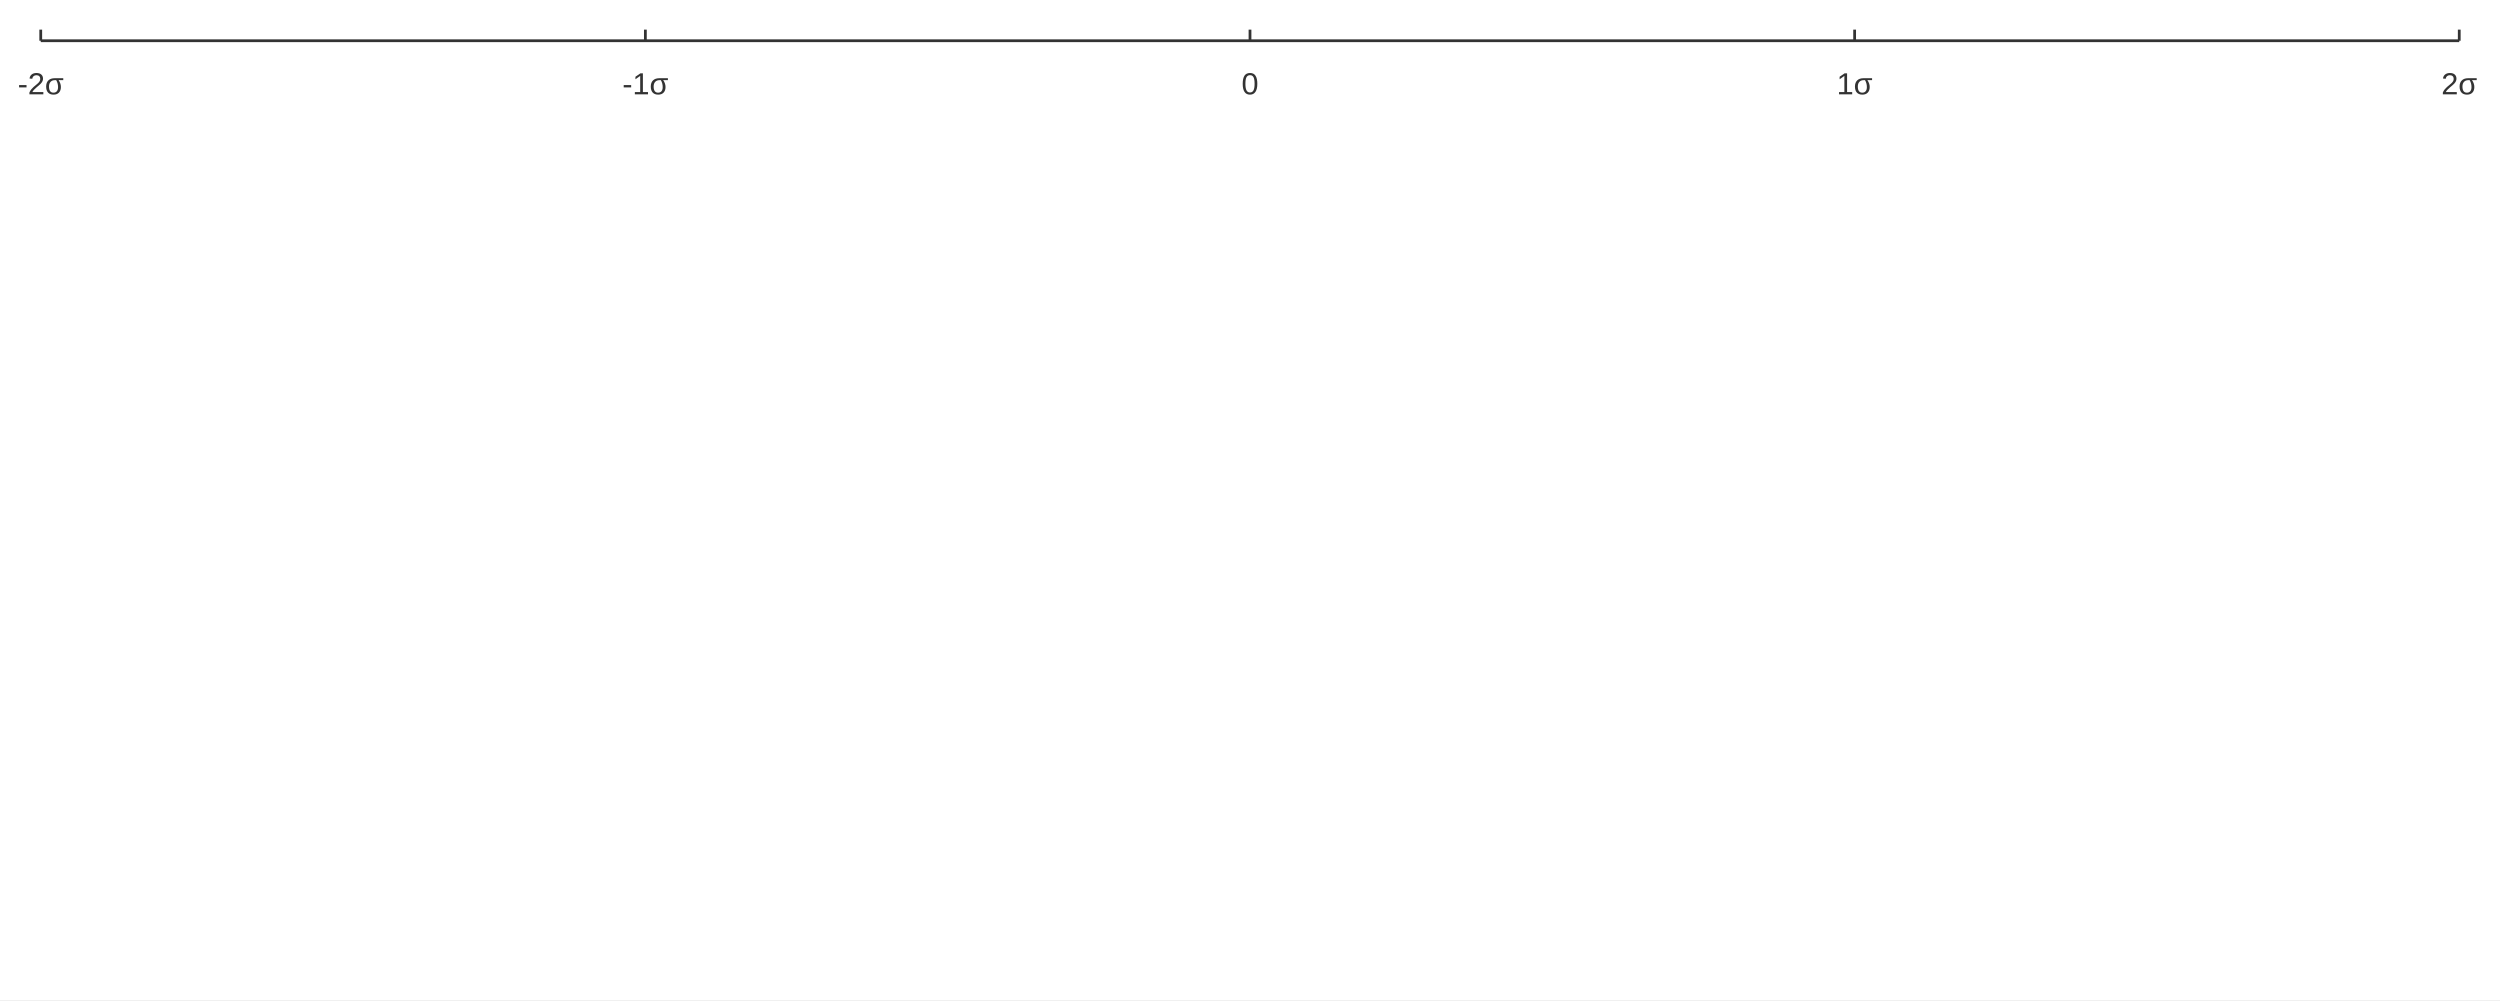
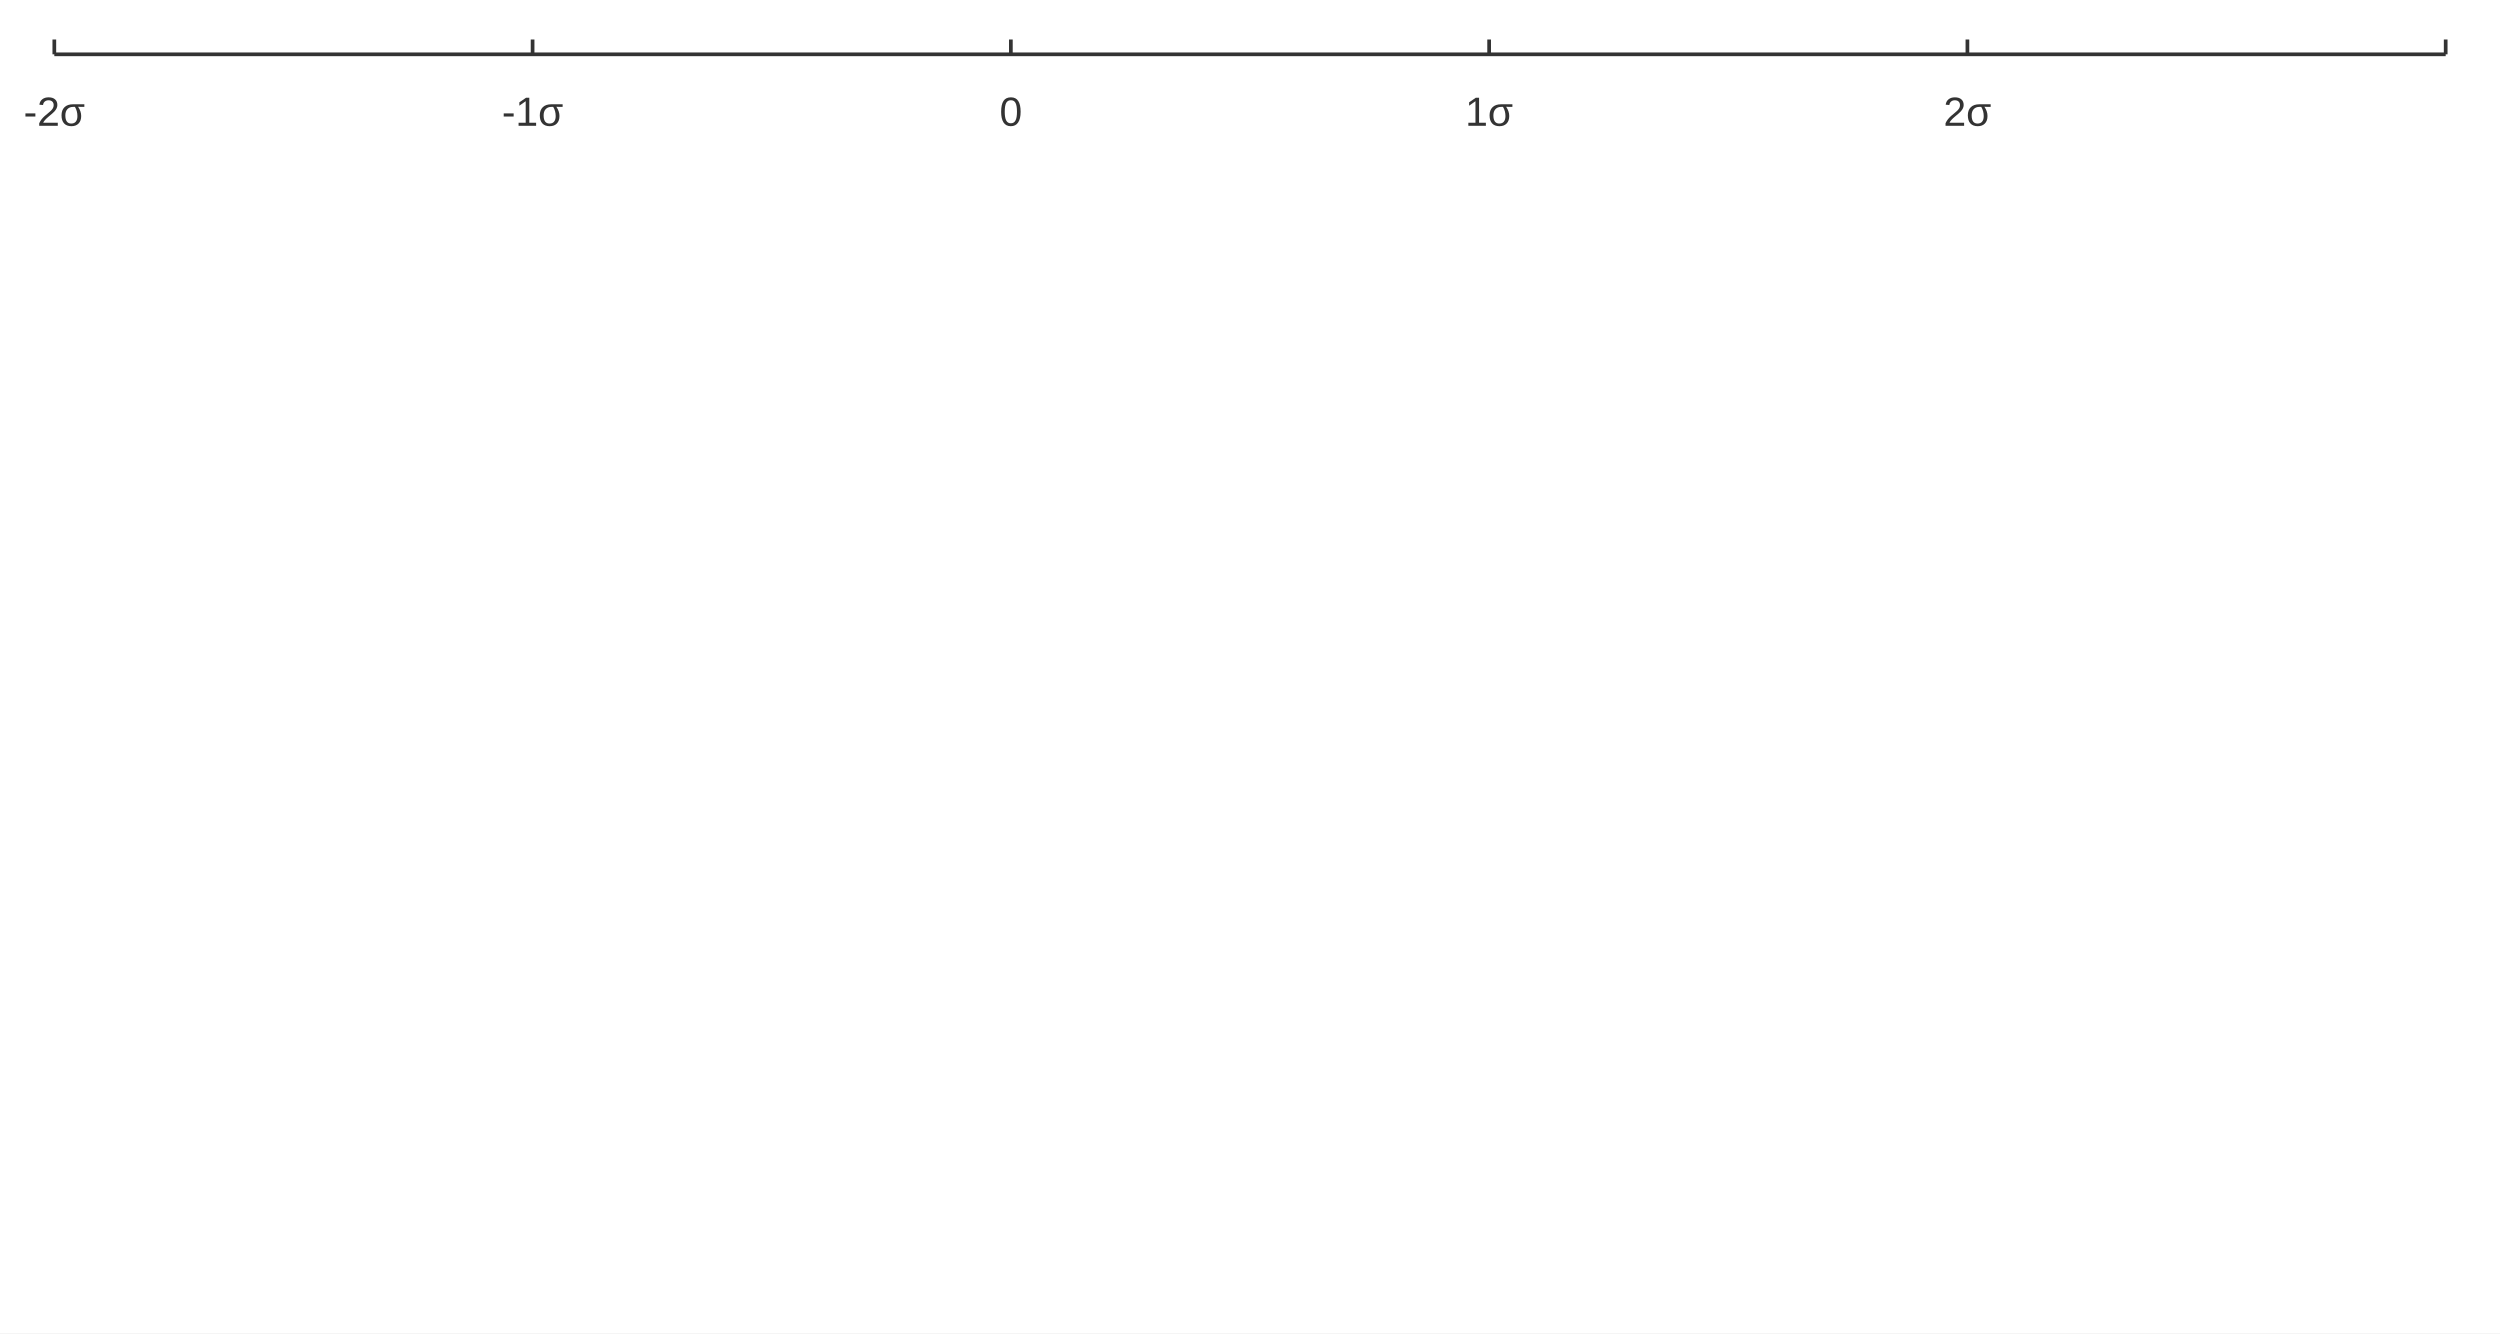
- <svg xmlns="http://www.w3.org/2000/svg" width="1200" height="480" viewBox="0 0 1200 480">
-   <rect width="1200" height="480" fill="#ffffff" />
-   <path stroke-width="1.333" stroke="#333333" fill="none" d="M19.556 19.556 L1180.44 19.556 " />
+ <svg xmlns="http://www.w3.org/2000/svg" width="900" height="480" viewBox="0 0 900 480">
+   <rect width="900" height="480" fill="#ffffff" />
+   <path stroke-width="1.333" stroke="#333333" fill="none" d="M19.556 19.556 L880.444 19.556 " />
  <path stroke-width="1.333" stroke="#333333" fill="none" d="M19.556 19.556 L19.556 14.222 " />
-   <path stroke-width="1.333" stroke="#333333" fill="none" d="M309.778 19.556 L309.778 14.222 " />
-   <path stroke-width="1.333" stroke="#333333" fill="none" d="M600 19.556 L600 14.222 " />
-   <path stroke-width="1.333" stroke="#333333" fill="none" d="M890.222 19.556 L890.222 14.222 " />
-   <path stroke-width="1.333" stroke="#333333" fill="none" d="M1180.44 19.556 L1180.44 14.222 " />
+   <path stroke-width="1.333" stroke="#333333" fill="none" d="M191.733 19.556 L191.733 14.222 " />
+   <path stroke-width="1.333" stroke="#333333" fill="none" d="M363.911 19.556 L363.911 14.222 " />
+   <path stroke-width="1.333" stroke="#333333" fill="none" d="M536.089 19.556 L536.089 14.222 " />
+   <path stroke-width="1.333" stroke="#333333" fill="none" d="M708.267 19.556 L708.267 14.222 " />
+   <path stroke-width="1.333" stroke="#333333" fill="none" d="M880.444 19.556 L880.444 14.222 " />
  <text x="8.501" y="45.289" fill="#333333" font-size="14.667" font-family="Arial,Helvetica,'Helvetica Neue',sans-serif">-2σ</text>
-   <text x="298.723" y="45.289" fill="#333333" font-size="14.667" font-family="Arial,Helvetica,'Helvetica Neue',sans-serif">-1σ</text>
-   <text x="595.922" y="45.289" fill="#333333" font-size="14.667" font-family="Arial,Helvetica,'Helvetica Neue',sans-serif">0</text>
-   <text x="881.613" y="45.289" fill="#333333" font-size="14.667" font-family="Arial,Helvetica,'Helvetica Neue',sans-serif">1σ</text>
-   <text x="1171.835" y="45.289" fill="#333333" font-size="14.667" font-family="Arial,Helvetica,'Helvetica Neue',sans-serif">2σ</text>
+   <text x="180.679" y="45.289" fill="#333333" font-size="14.667" font-family="Arial,Helvetica,'Helvetica Neue',sans-serif">-1σ</text>
+   <text x="359.833" y="45.289" fill="#333333" font-size="14.667" font-family="Arial,Helvetica,'Helvetica Neue',sans-serif">0</text>
+   <text x="527.48" y="45.289" fill="#333333" font-size="14.667" font-family="Arial,Helvetica,'Helvetica Neue',sans-serif">1σ</text>
+   <text x="699.657" y="45.289" fill="#333333" font-size="14.667" font-family="Arial,Helvetica,'Helvetica Neue',sans-serif">2σ</text>
+   <text x="880.444" y="31.289" fill="#333333" font-size="14.667" font-family="Arial,Helvetica,'Helvetica Neue',sans-serif" />
</svg>
